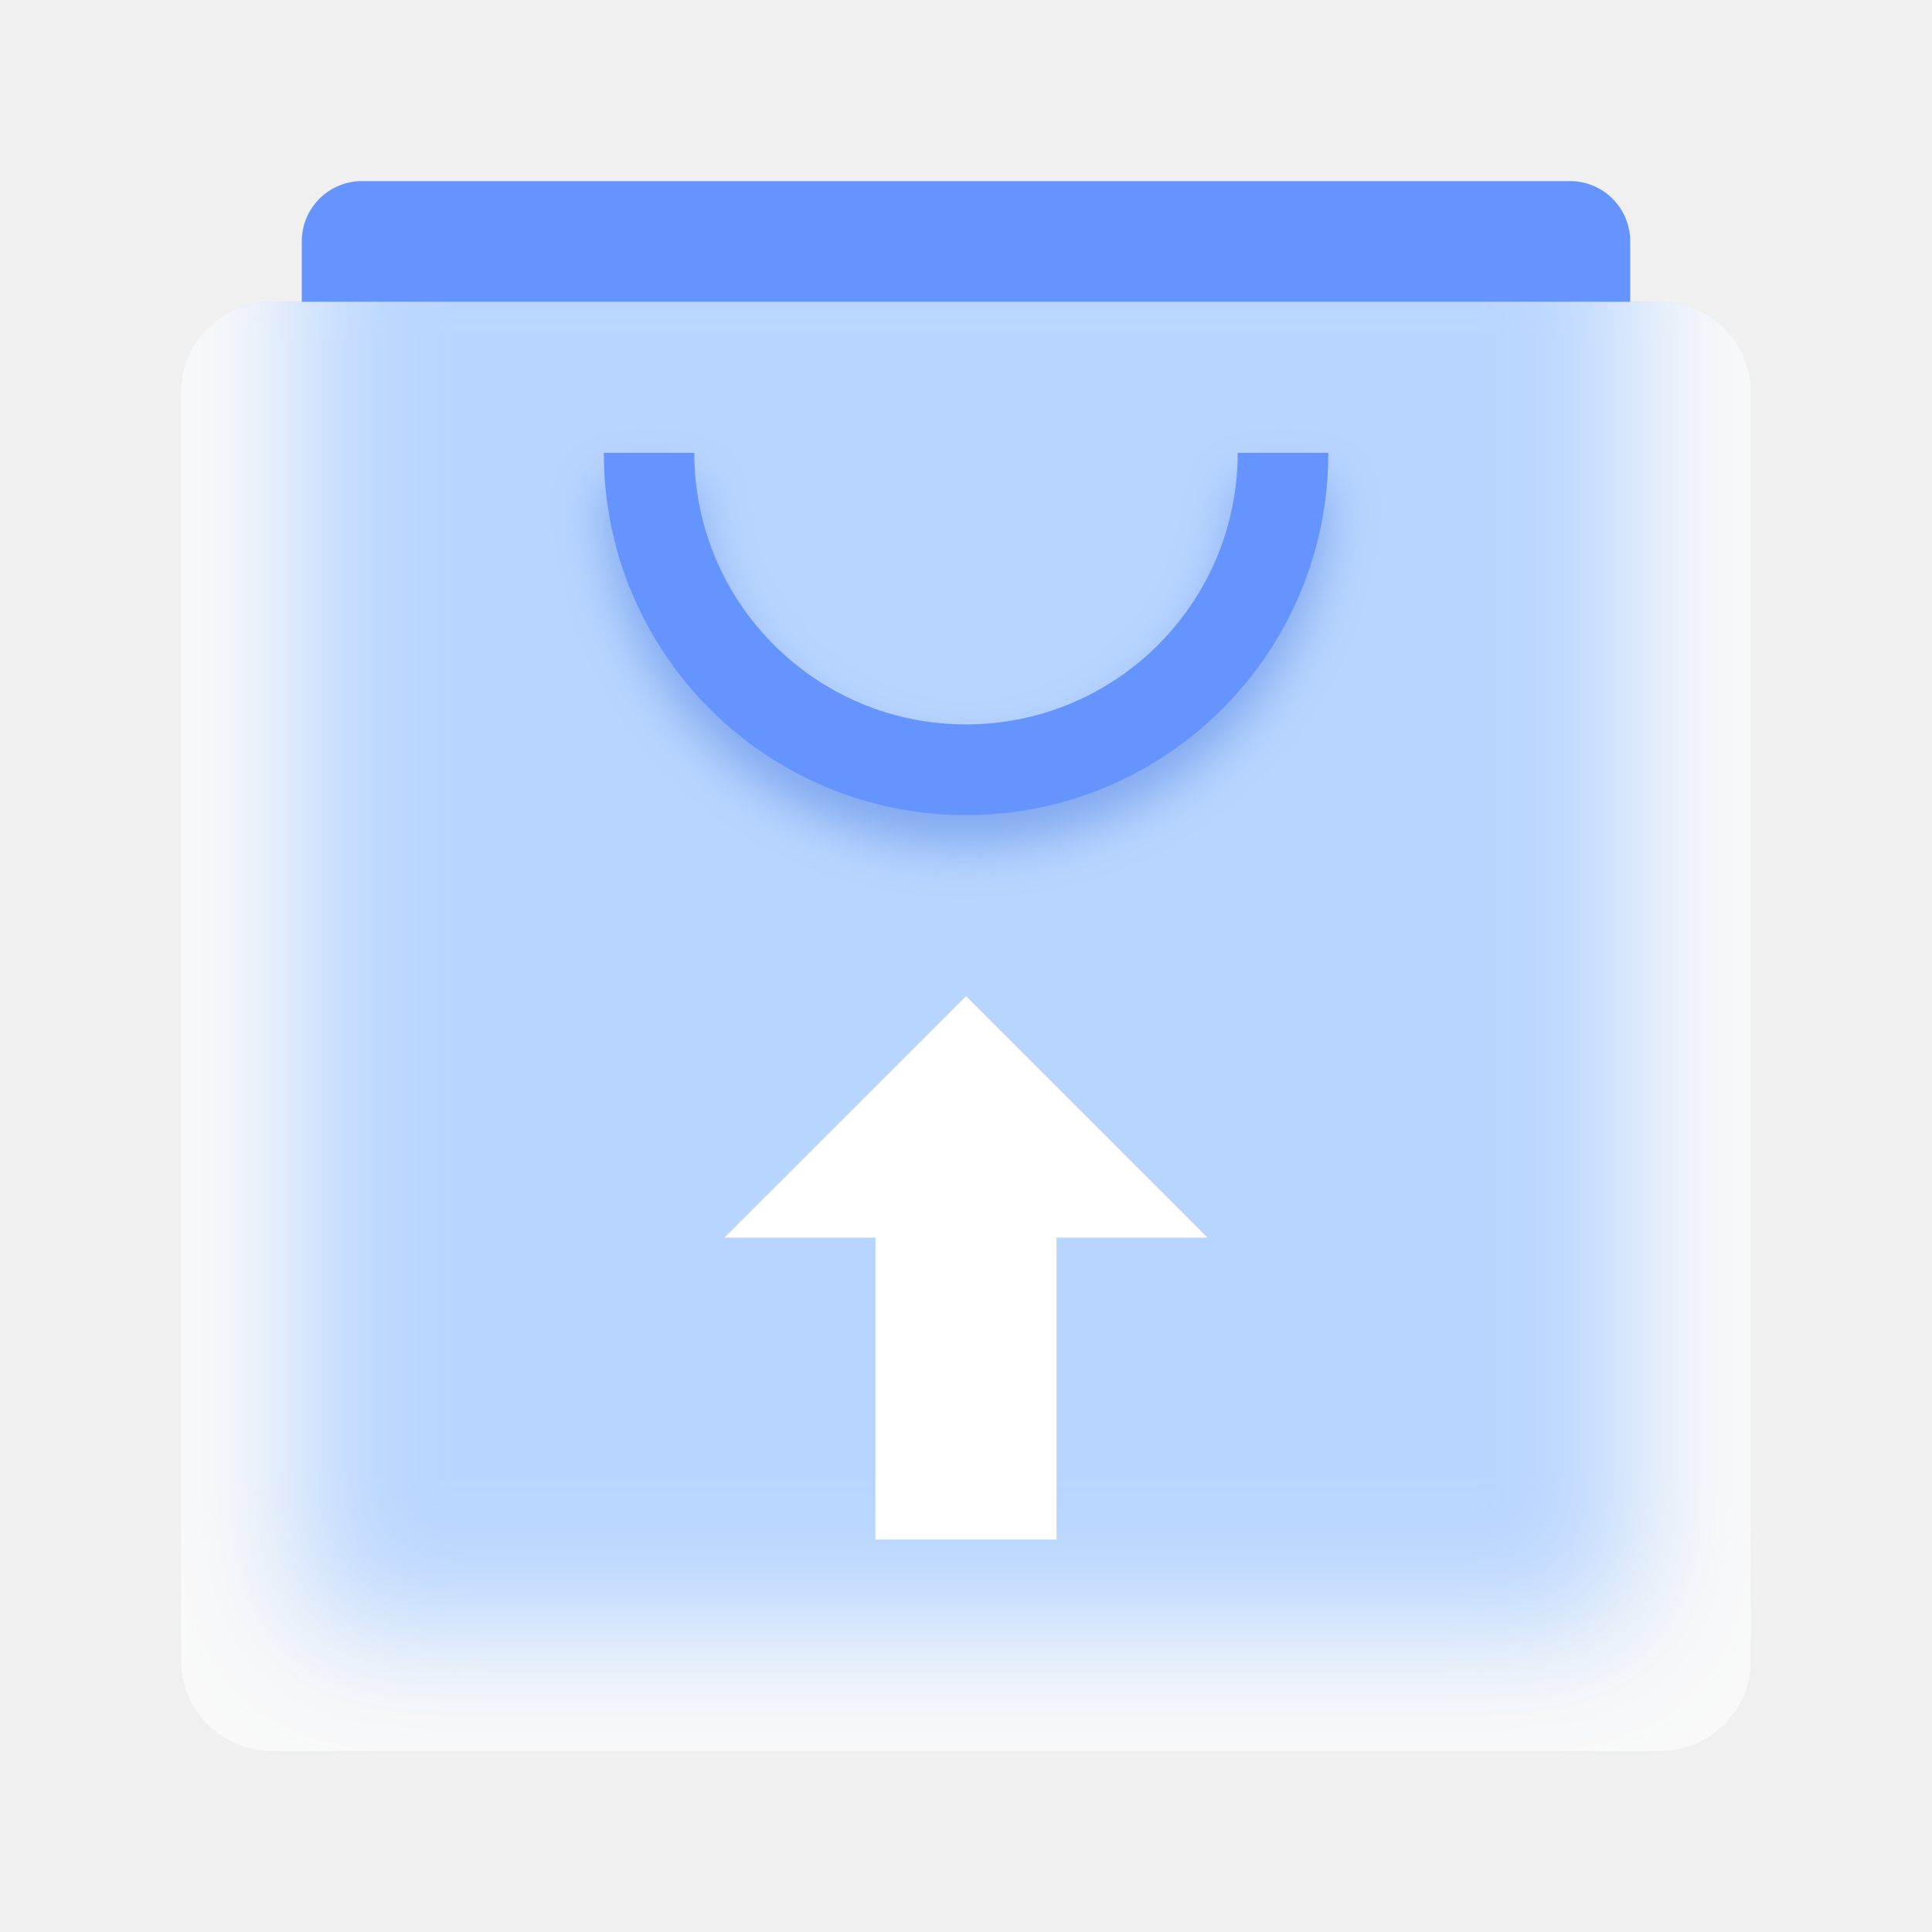
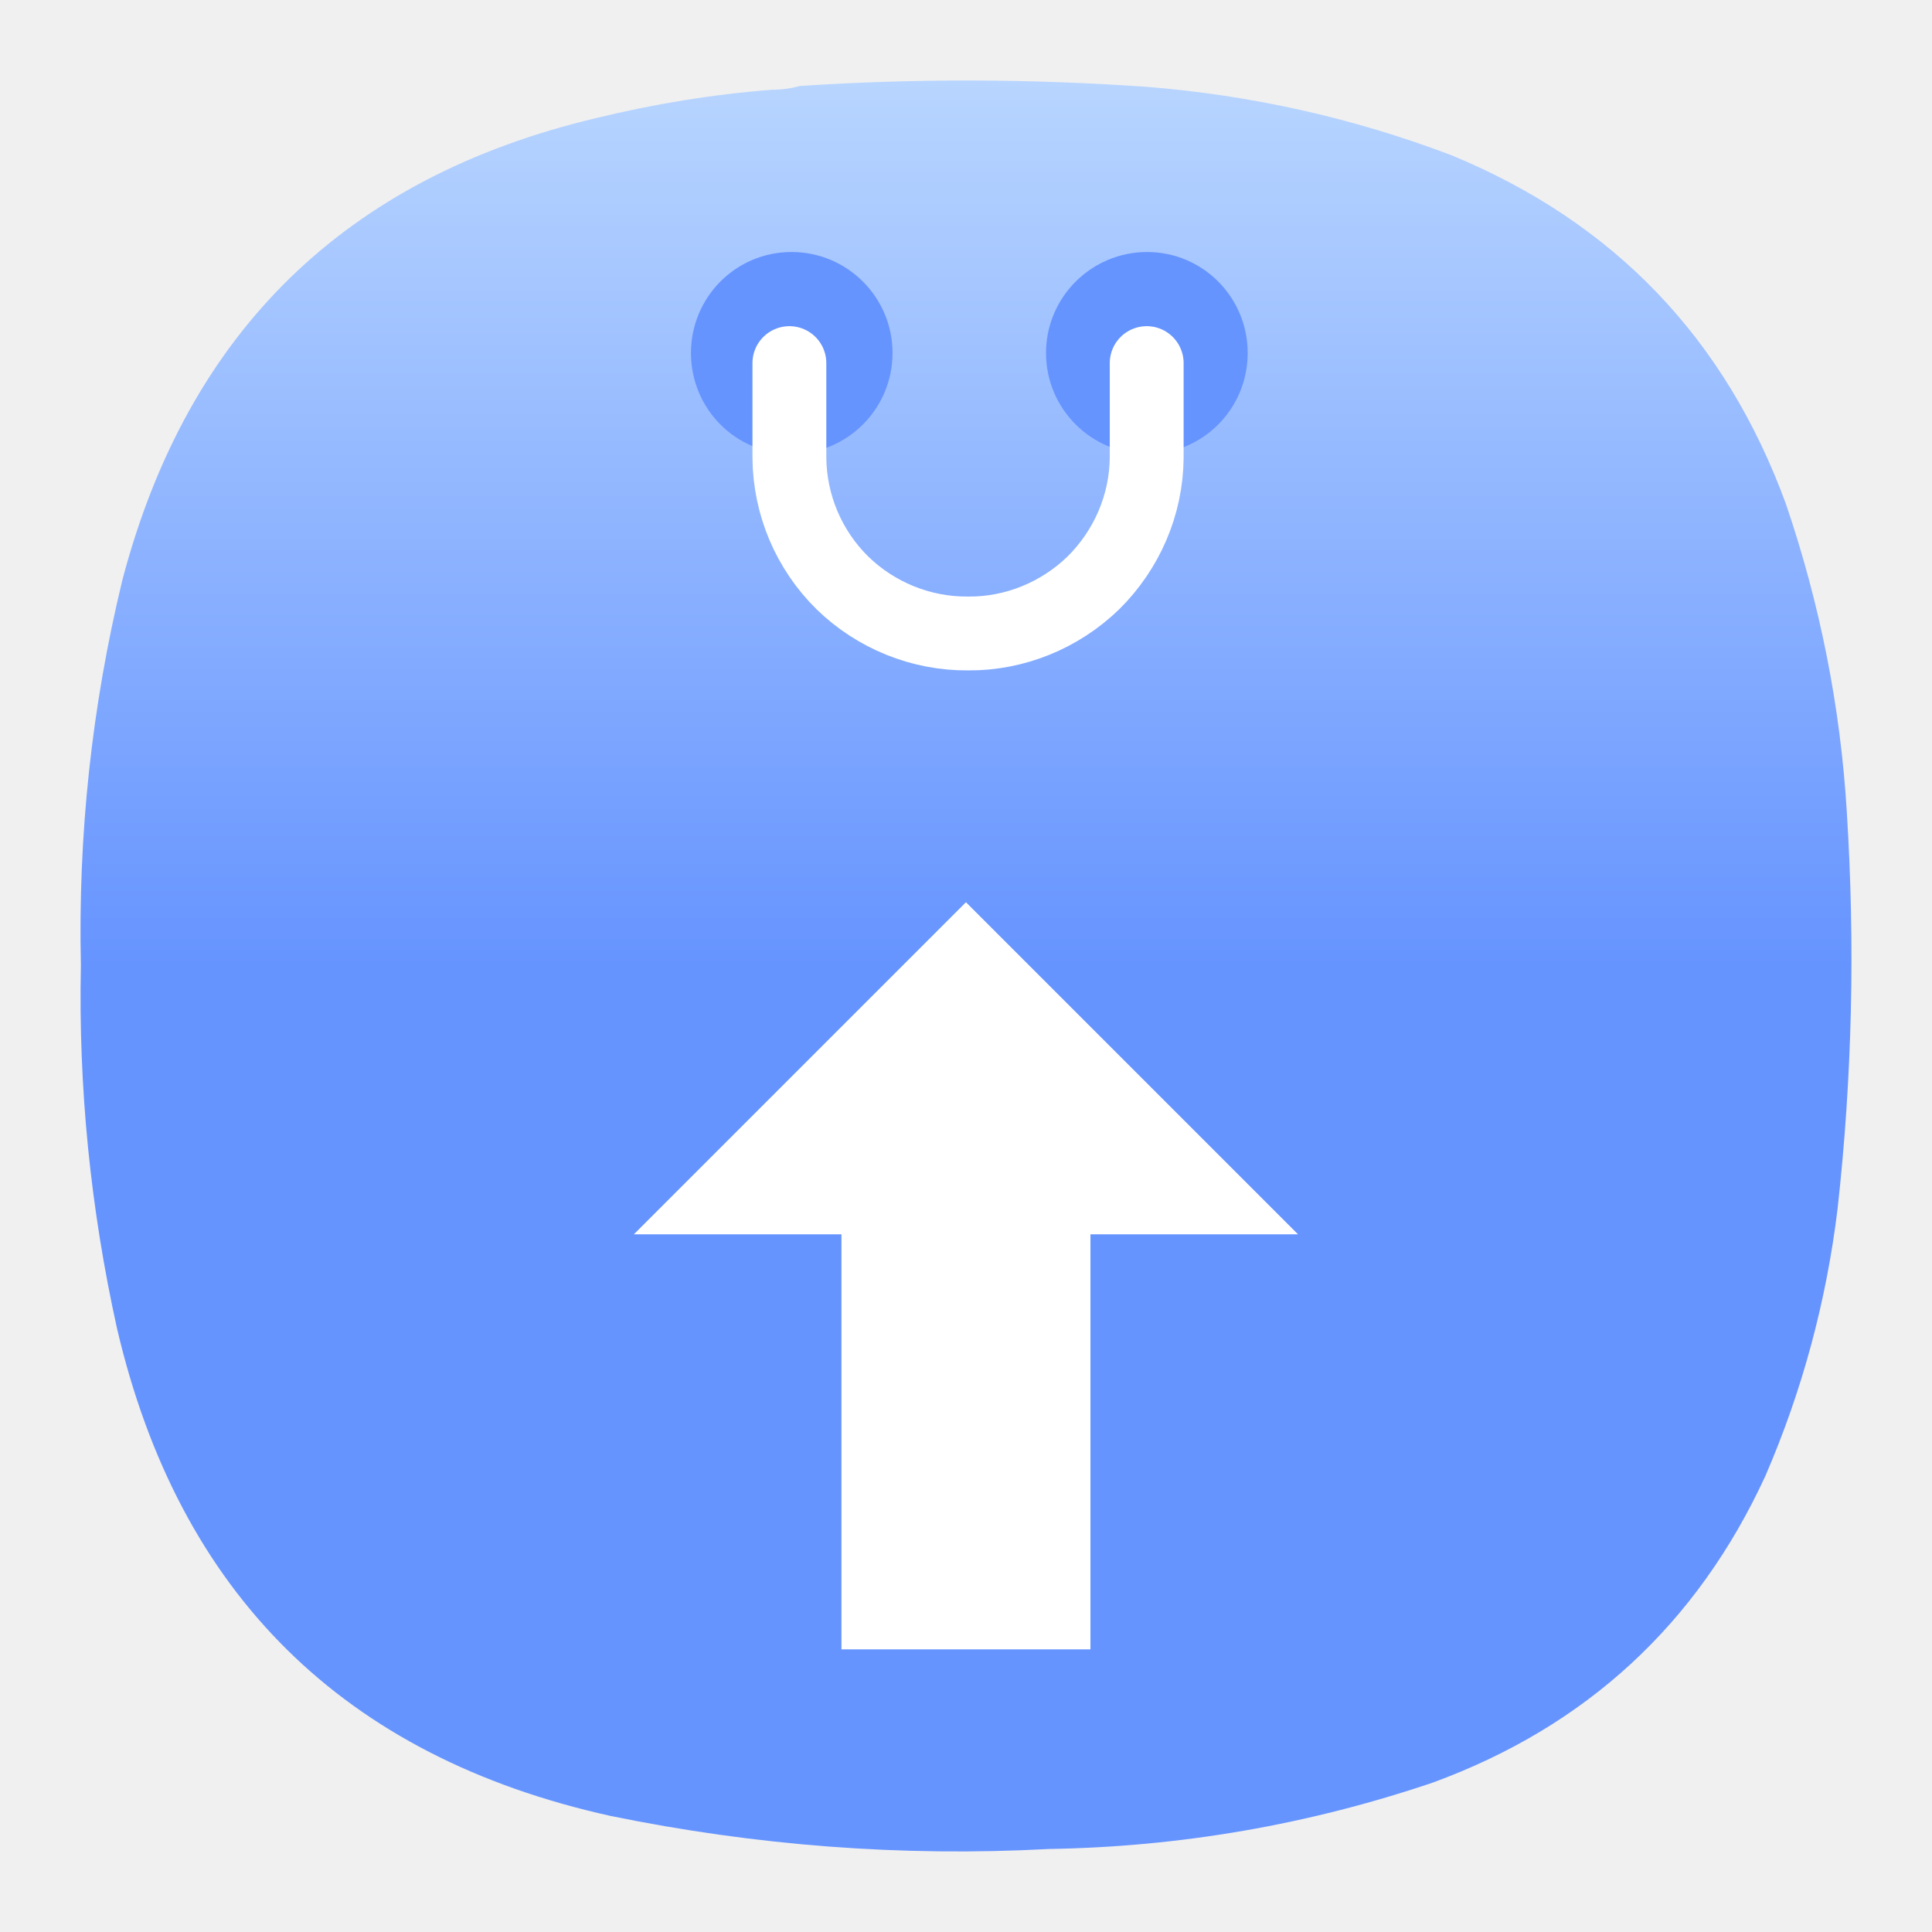
- <svg xmlns="http://www.w3.org/2000/svg" width="64" height="64" viewBox="0 0 16.933 16.933">
-   <defs>
-     <filter id="c" x="-.081" y="-.162" width="1.162" height="1.324" color-interpolation-filters="sRGB">
-       <feGaussianBlur stdDeviation=".214" />
+ <svg xmlns="http://www.w3.org/2000/svg" width="24" height="24" viewBox="0 0 6.35 6.35" version="1.1" id="svg1510" xml:space="preserve">
+   <defs id="defs1494">
+     <filter id="c" x="-0.081" y="-0.162" width="1.162" height="1.324" color-interpolation-filters="sRGB">
+       <feGaussianBlur stdDeviation=".214" id="feGaussianBlur1485" />
    </filter>
-     <filter id="b" x="-.113" y="-.103" width="1.226" height="1.207" color-interpolation-filters="sRGB">
-       <feGaussianBlur stdDeviation=".548" />
+     <filter id="b" x="-0.113" y="-0.104" width="1.226" height="1.207" color-interpolation-filters="sRGB">
+       <feGaussianBlur stdDeviation=".548" id="feGaussianBlur1488" />
    </filter>
    <clipPath id="a">
-       <rect x="1.587" y="2.646" width="13.758" height="12.7" rx=".794" ry=".794" fill="#ececec" opacity=".8" stroke-linecap="round" stroke-linejoin="round" stroke-width=".37" style="paint-order:stroke fill markers" />
+       <rect x="1.587" y="2.646" width="13.758" height="12.7" rx="0.794" ry="0.794" fill="#ececec" opacity="0.8" stroke-linecap="round" stroke-linejoin="round" stroke-width="0.37" style="paint-order:stroke fill markers" id="rect1491" />
    </clipPath>
+     <linearGradient id="paint0_linear_14_2" x1="12" y1="0" x2="12" y2="12" gradientUnits="userSpaceOnUse" gradientTransform="matrix(0.24253,0,0,0.24253,0.2645774,0.2645782)">
+       <stop stop-color="#C7CEFF" id="stop1647" offset="0" style="stop-color:#b8d5ff;stop-opacity:1;" />
+       <stop offset="1" stop-color="#6C7AD8" id="stop1649" style="stop-color:#6694ff;stop-opacity:1;" />
+     </linearGradient>
+     <linearGradient x1="12" y1="0" x2="12" y2="12" gradientUnits="userSpaceOnUse" gradientTransform="matrix(0.6875,0,0,0.6875,0.749998,0.75)" spreadMethod="pad" id="linearGradient4207">
+       <stop style="stop-opacity:1;stop-color:#b8d5ff" offset="0" id="stop4203" />
+       <stop style="stop-opacity:1;stop-color:#6694ff" offset="1" id="stop4205" />
+     </linearGradient>
  </defs>
-   <rect x="1.587" y="2.646" width="13.758" height="12.7" rx=".794" ry=".794" fill="#ececec" opacity=".5" style="paint-order:stroke fill markers" />
-   <path d="M3.175 1.587a.528.528 0 0 0-.53.53v.529h11.643v-.53a.528.528 0 0 0-.53-.529z" fill="#6694ff" style="paint-order:stroke markers fill" />
-   <rect x="2.646" y="1.587" width="11.641" height="12.7" rx=".529" ry=".529" clip-path="url(#a)" fill="#38f" filter="url(#b)" style="paint-order:stroke markers fill" />
-   <rect x="1.587" y="2.646" width="13.758" height="12.7" rx=".794" ry=".794" fill="#fff" opacity=".65" style="paint-order:stroke fill markers" />
-   <path d="M5.292 4.233a3.175 3.175 0 0 0 3.175 3.175 3.175 3.175 0 0 0 3.175-3.175h-.794a2.381 2.381 0 0 1-2.381 2.381 2.381 2.381 0 0 1-2.382-2.38z" fill="#1754d3" filter="url(#c)" opacity=".35" style="paint-order:stroke markers fill" />
-   <path d="M5.292 3.969a3.175 3.175 0 0 0 3.175 3.175 3.175 3.175 0 0 0 3.175-3.175h-.794a2.381 2.381 0 0 1-2.381 2.38 2.381 2.381 0 0 1-2.382-2.38z" fill="#6694ff" style="paint-order:stroke markers fill" />
-   <path d="M7.673 13.493v-2.646H6.35l2.117-2.116 2.116 2.116H9.26v2.646z" fill="#fff" style="paint-order:stroke markers fill" />
+   <g id="g4191" transform="matrix(0.3527708,0,0,0.3527708,-1.1961624e-4,-9.2306512e-6)">
+     <g id="g4193">
+       <g id="g4195">
+         <g id="g4201">
+           <path d="m 7.195,0.836 c 0.09,0 0.176,-0.012 0.258,-0.035 1.078,-0.071 2.156,-0.067 3.231,0.008 0.976,0.078 1.921,0.289 2.836,0.636 1.519,0.625 2.558,1.711 3.121,3.254 0.316,0.93 0.507,1.887 0.566,2.867 0.078,1.235 0.051,2.465 -0.086,3.696 -0.105,0.863 -0.328,1.691 -0.672,2.488 -0.637,1.383 -1.672,2.336 -3.101,2.859 C 12.191,17 11,17.207 9.773,17.227 8.398,17.301 7.035,17.195 5.684,16.918 3.203,16.367 1.668,14.852 1.09,12.375 0.844,11.262 0.73,10.133 0.754,8.992 0.727,7.777 0.855,6.582 1.141,5.402 1.75,3.09 3.219,1.656 5.547,1.102 6.09,0.969 6.641,0.879 7.195,0.836 Z" style="fill:url(#linearGradient4207);fill-rule:evenodd;stroke:none" id="path4209" />
+         </g>
+       </g>
+     </g>
+     <path d="M 7.84,15.367 V 11.5 H 5.906 L 9,8.406 12.094,11.5 H 10.16 v 3.867 z" style="fill:#ffffff;fill-opacity:1;fill-rule:nonzero;stroke:none" id="path4211" />
+     <path d="m 7.375,4.23 c 0.52,0 0.941,-0.421 0.941,-0.941 0,-0.519 -0.421,-0.941 -0.941,-0.941 -0.52,0 -0.937,0.422 -0.937,0.941 0,0.52 0.417,0.941 0.937,0.941 z" style="fill:#6694ff;fill-opacity:1;fill-rule:nonzero;stroke:none" id="path4213" />
+     <path d="m 10.688,4.23 c 0.519,0 0.937,-0.421 0.937,-0.941 0,-0.519 -0.418,-0.941 -0.937,-0.941 -0.52,0 -0.942,0.422 -0.942,0.941 0,0.52 0.422,0.941 0.942,0.941 z" style="fill:#6694ff;fill-opacity:1;fill-rule:nonzero;stroke:none" id="path4215" />
+     <g id="g4217">
+       <path d="M 10.684,3.383 V 4.266 C 10.68,4.703 10.5,5.121 10.188,5.43 9.875,5.734 9.453,5.906 9.02,5.902 8.582,5.906 8.16,5.734 7.848,5.43 7.535,5.121 7.359,4.703 7.355,4.266 V 3.383" style="fill:none;stroke:#ffffff;stroke-width:0.688;stroke-linecap:round;stroke-linejoin:round;stroke-miterlimit:4;stroke-dasharray:none;stroke-opacity:1" id="path4219" />
+     </g>
+   </g>
</svg>
